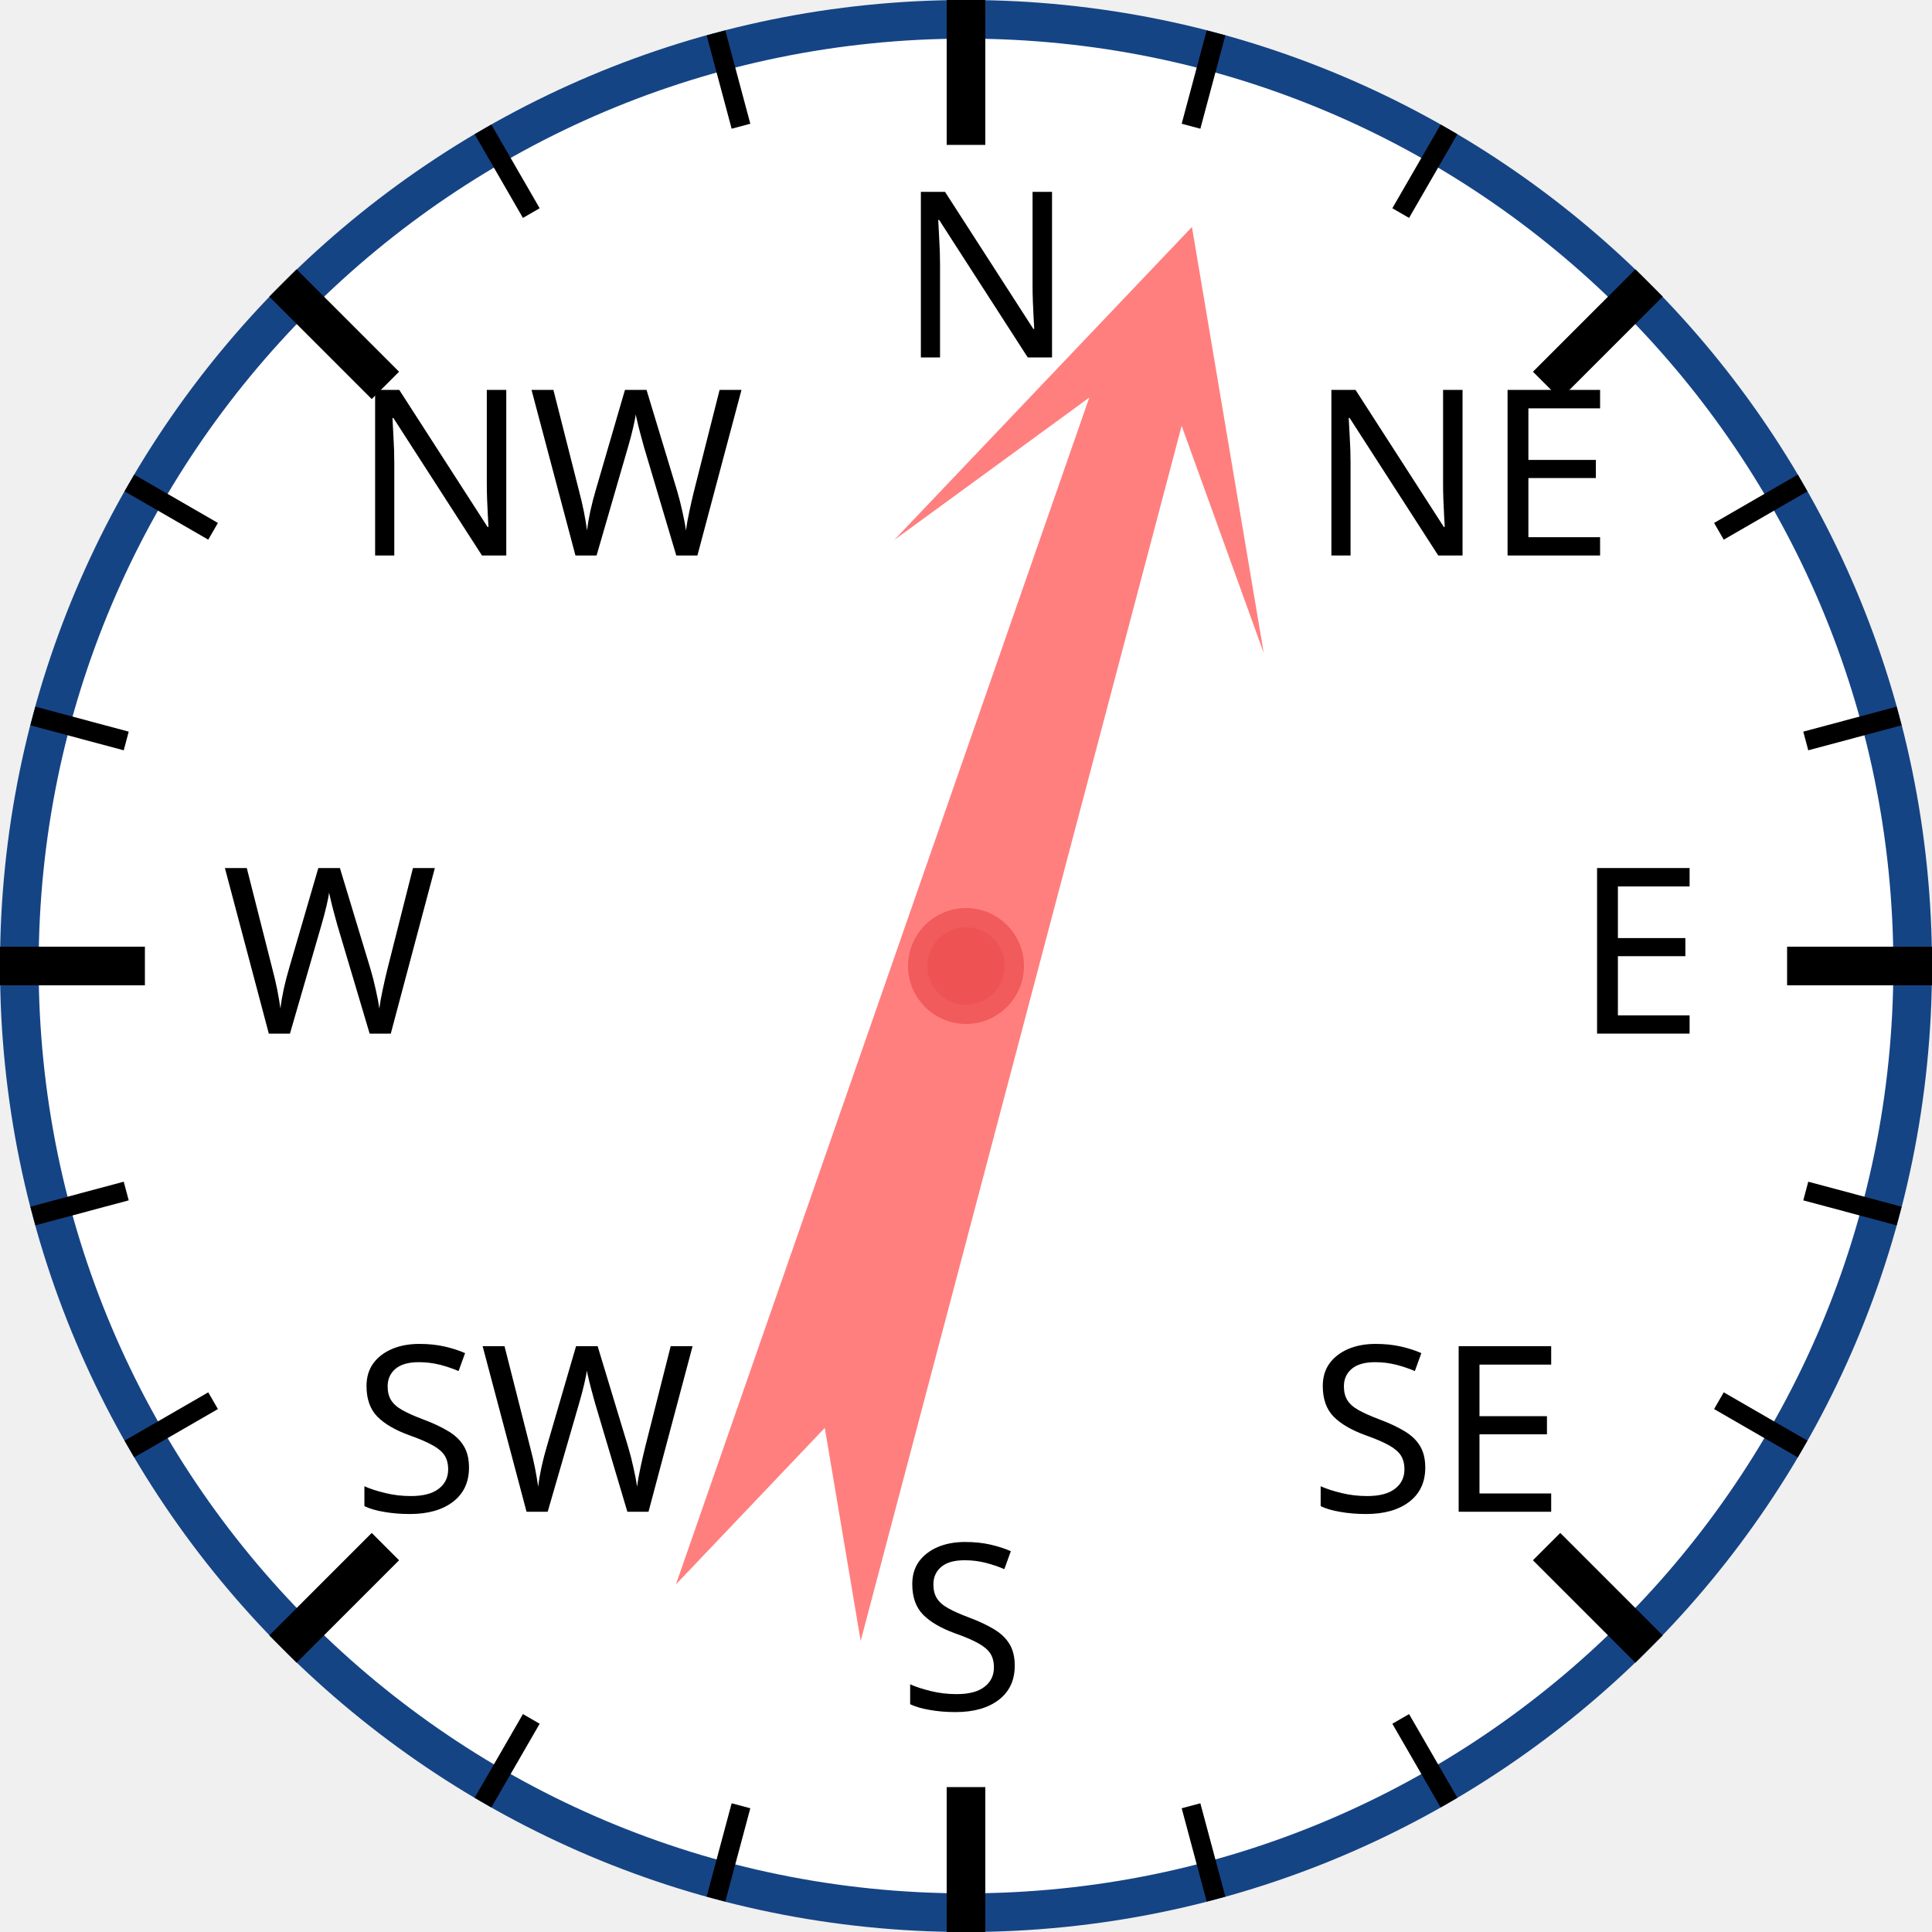
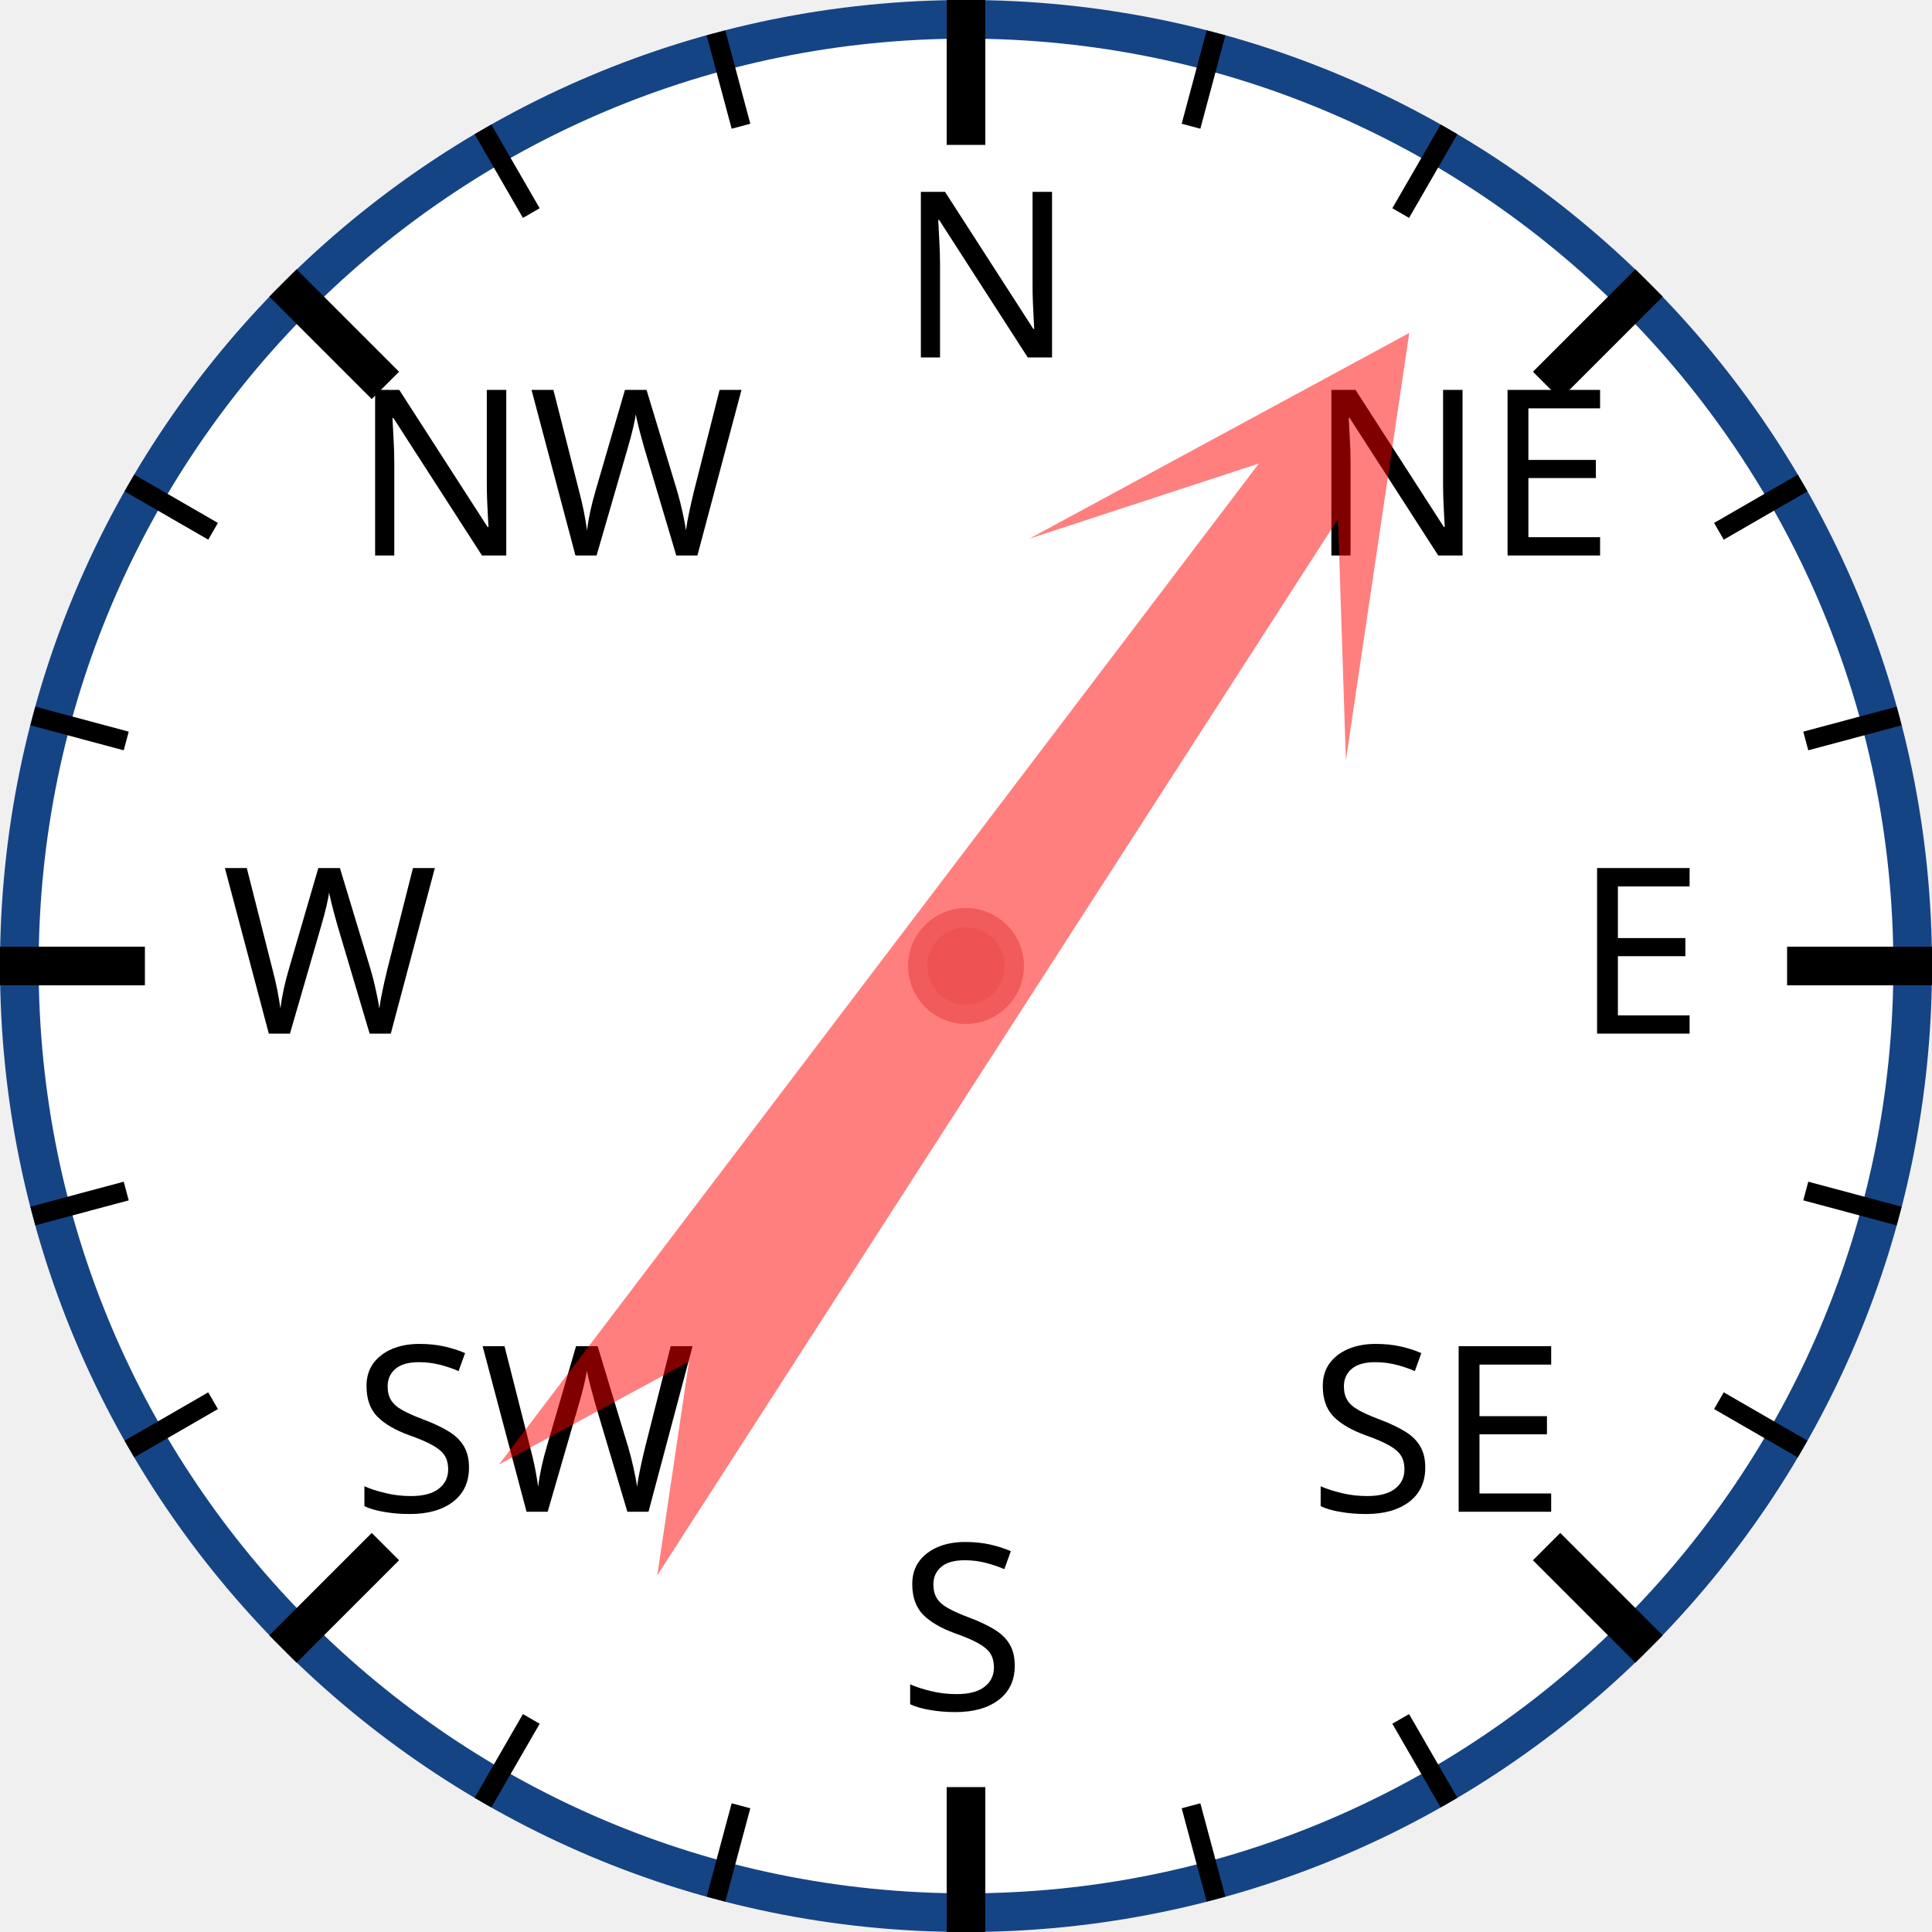
<svg xmlns="http://www.w3.org/2000/svg" width="120px" height="120px" viewBox="0 0 200 200">
  <circle cx="100" cy="100" r="98" style="fill: white; stroke: #154485; stroke-width: 4;" />
  <text x="93.0" y="37.0" style="font-family: sans-serif; font-size: 18pt;">N</text>
  <line x1="100.0" y1="0.0" x2="100.0" y2="15.0" style="stroke: black; stroke-width: 4;" />
  <line x1="74.118" y1="3.407" x2="76.706" y2="13.067" style="stroke: black; stroke-width: 2;" />
  <line x1="50" y1="13.397" x2="55" y2="22.058" style="stroke: black; stroke-width: 2;" />
  <text x="36.503" y="57.503" style="font-family: sans-serif; font-size: 18pt;">NW</text>
  <line x1="29.289" y1="29.289" x2="39.896" y2="39.896" style="stroke: black; stroke-width: 4;" />
  <line x1="13.397" y1="50" x2="22.058" y2="55" style="stroke: black; stroke-width: 2;" />
  <line x1="3.407" y1="74.118" x2="13.067" y2="76.706" style="stroke: black; stroke-width: 2;" />
  <text x="23.0" y="107.0" style="font-family: sans-serif; font-size: 18pt;">W</text>
  <line x1="0.0" y1="100.0" x2="15.0" y2="100.0" style="stroke: black; stroke-width: 4;" />
  <line x1="3.407" y1="125.882" x2="13.067" y2="123.294" style="stroke: black; stroke-width: 2;" />
  <line x1="13.397" y1="150" x2="22.058" y2="145" style="stroke: black; stroke-width: 2;" />
  <text x="36.503" y="156.497" style="font-family: sans-serif; font-size: 18pt;">SW</text>
  <line x1="29.289" y1="170.711" x2="39.896" y2="160.104" style="stroke: black; stroke-width: 4;" />
  <line x1="50" y1="186.603" x2="55" y2="177.942" style="stroke: black; stroke-width: 2;" />
  <line x1="74.118" y1="196.593" x2="76.706" y2="186.933" style="stroke: black; stroke-width: 2;" />
  <text x="93" y="177.0" style="font-family: sans-serif; font-size: 18pt;">S</text>
  <line x1="100" y1="200.0" x2="100" y2="185.0" style="stroke: black; stroke-width: 4;" />
  <line x1="125.882" y1="196.593" x2="123.294" y2="186.933" style="stroke: black; stroke-width: 2;" />
  <line x1="150.0" y1="186.603" x2="145.0" y2="177.942" style="stroke: black; stroke-width: 2;" />
  <text x="135.497" y="156.497" style="font-family: sans-serif; font-size: 18pt;">SE</text>
  <line x1="170.711" y1="170.711" x2="160.104" y2="160.104" style="stroke: black; stroke-width: 4;" />
  <line x1="186.603" y1="150" x2="177.942" y2="145" style="stroke: black; stroke-width: 2;" />
  <line x1="196.593" y1="125.882" x2="186.933" y2="123.294" style="stroke: black; stroke-width: 2;" />
  <text x="163.0" y="107" style="font-family: sans-serif; font-size: 18pt;">E</text>
  <line x1="200.0" y1="100" x2="185.0" y2="100" style="stroke: black; stroke-width: 4;" />
  <line x1="196.593" y1="74.118" x2="186.933" y2="76.706" style="stroke: black; stroke-width: 2;" />
  <line x1="186.603" y1="50" x2="177.942" y2="55" style="stroke: black; stroke-width: 2;" />
  <text x="135.497" y="57.503" style="font-family: sans-serif; font-size: 18pt;">NE</text>
  <line x1="170.711" y1="29.289" x2="160.104" y2="39.896" style="stroke: black; stroke-width: 4;" />
  <line x1="150" y1="13.397" x2="145" y2="22.058" style="stroke: black; stroke-width: 2;" />
  <line x1="125.882" y1="3.407" x2="123.294" y2="13.067" style="stroke: black; stroke-width: 2;" />
-   <polygon points="100 20 120 60 105 40 110 170 100 150 90 170 95 40 80 60" style="fill: red; fill-opacity: 0.5;" transform="rotate(17,100,100)" />
+   <polygon points="100 20 120 60 105 40 110 170 100 150 90 170 95 40 80 60" style="fill: red; fill-opacity: 0.5;" transform="rotate(35,100,100)" />
  <circle cx="100" cy="100" r="5" style="fill: #EE5252; stroke: #F25B5B; stroke-width: 2;" />
</svg>
